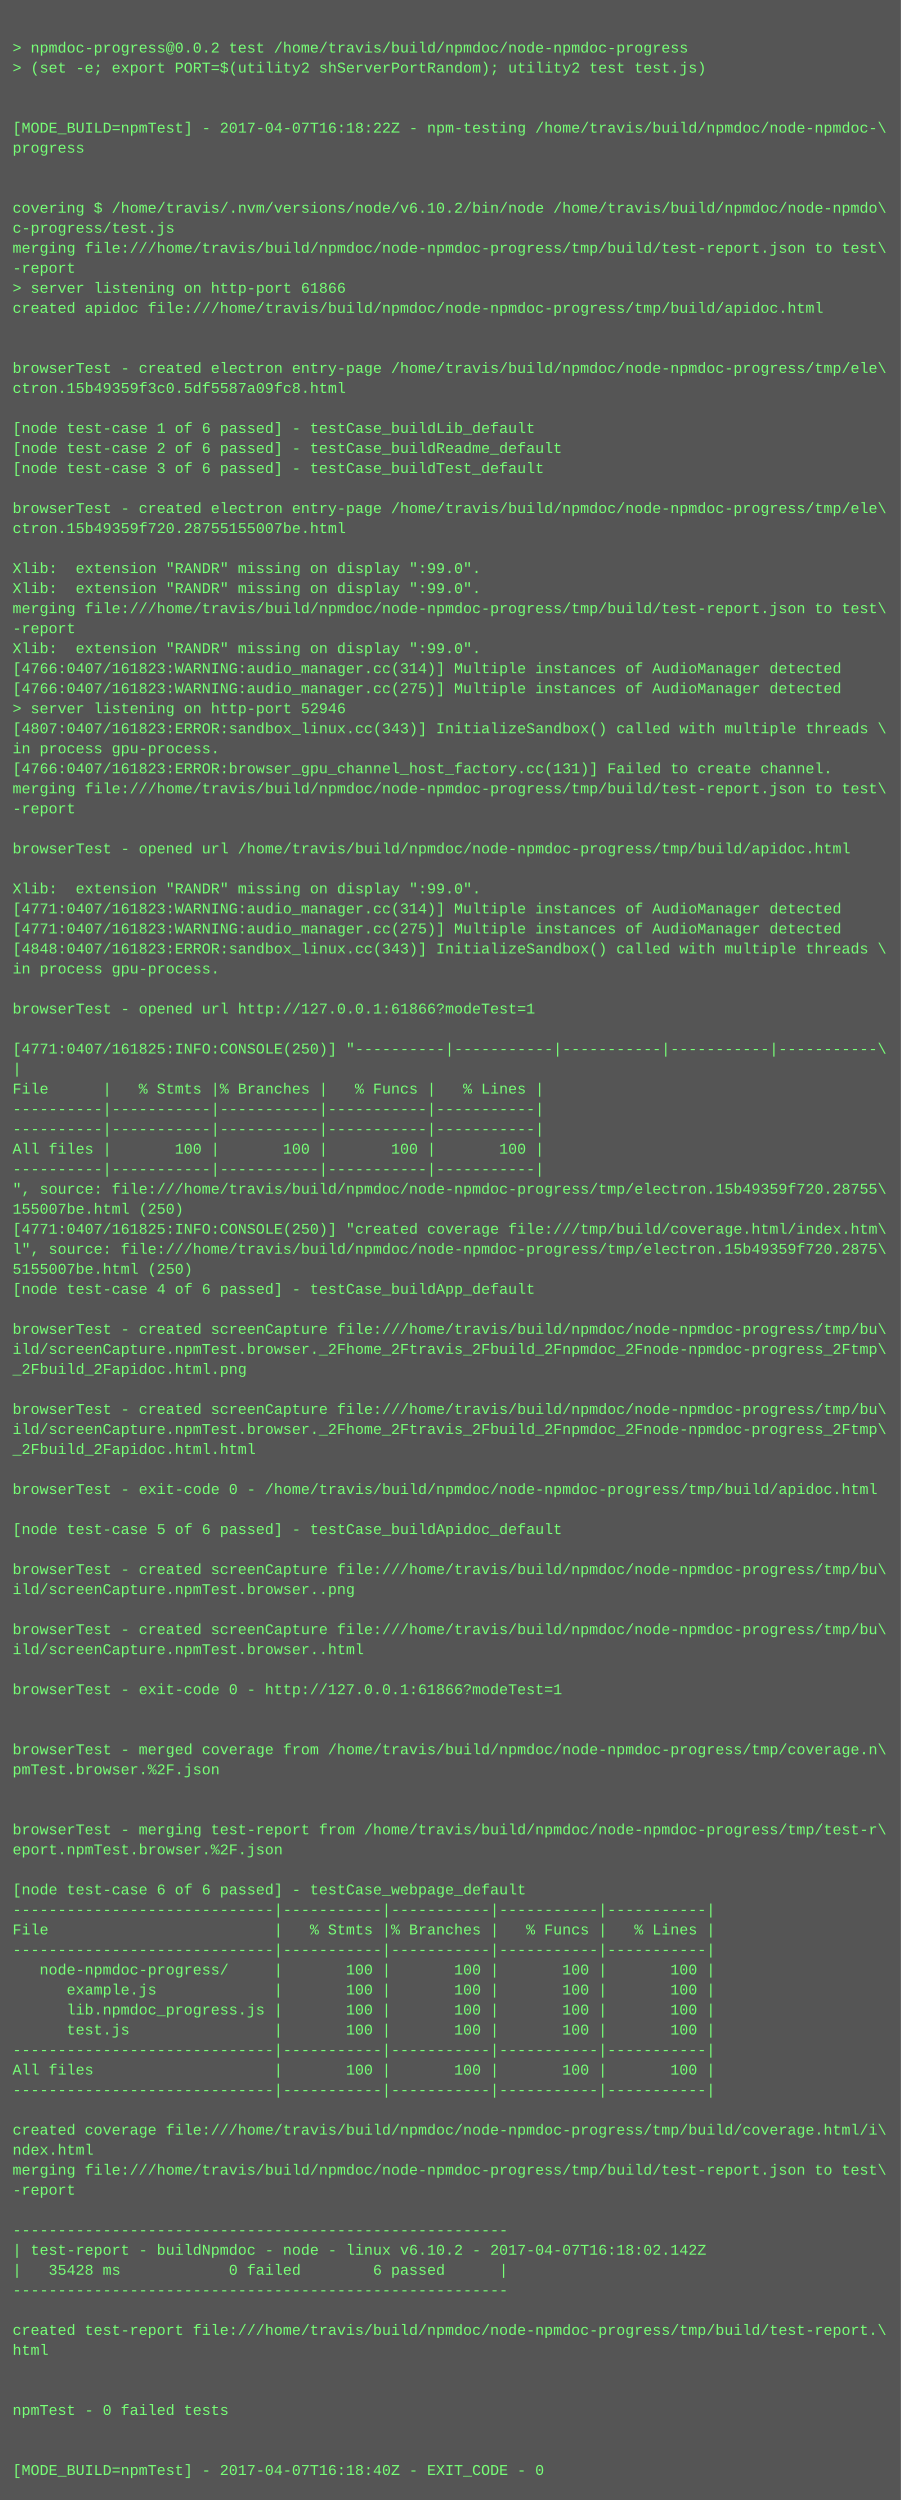
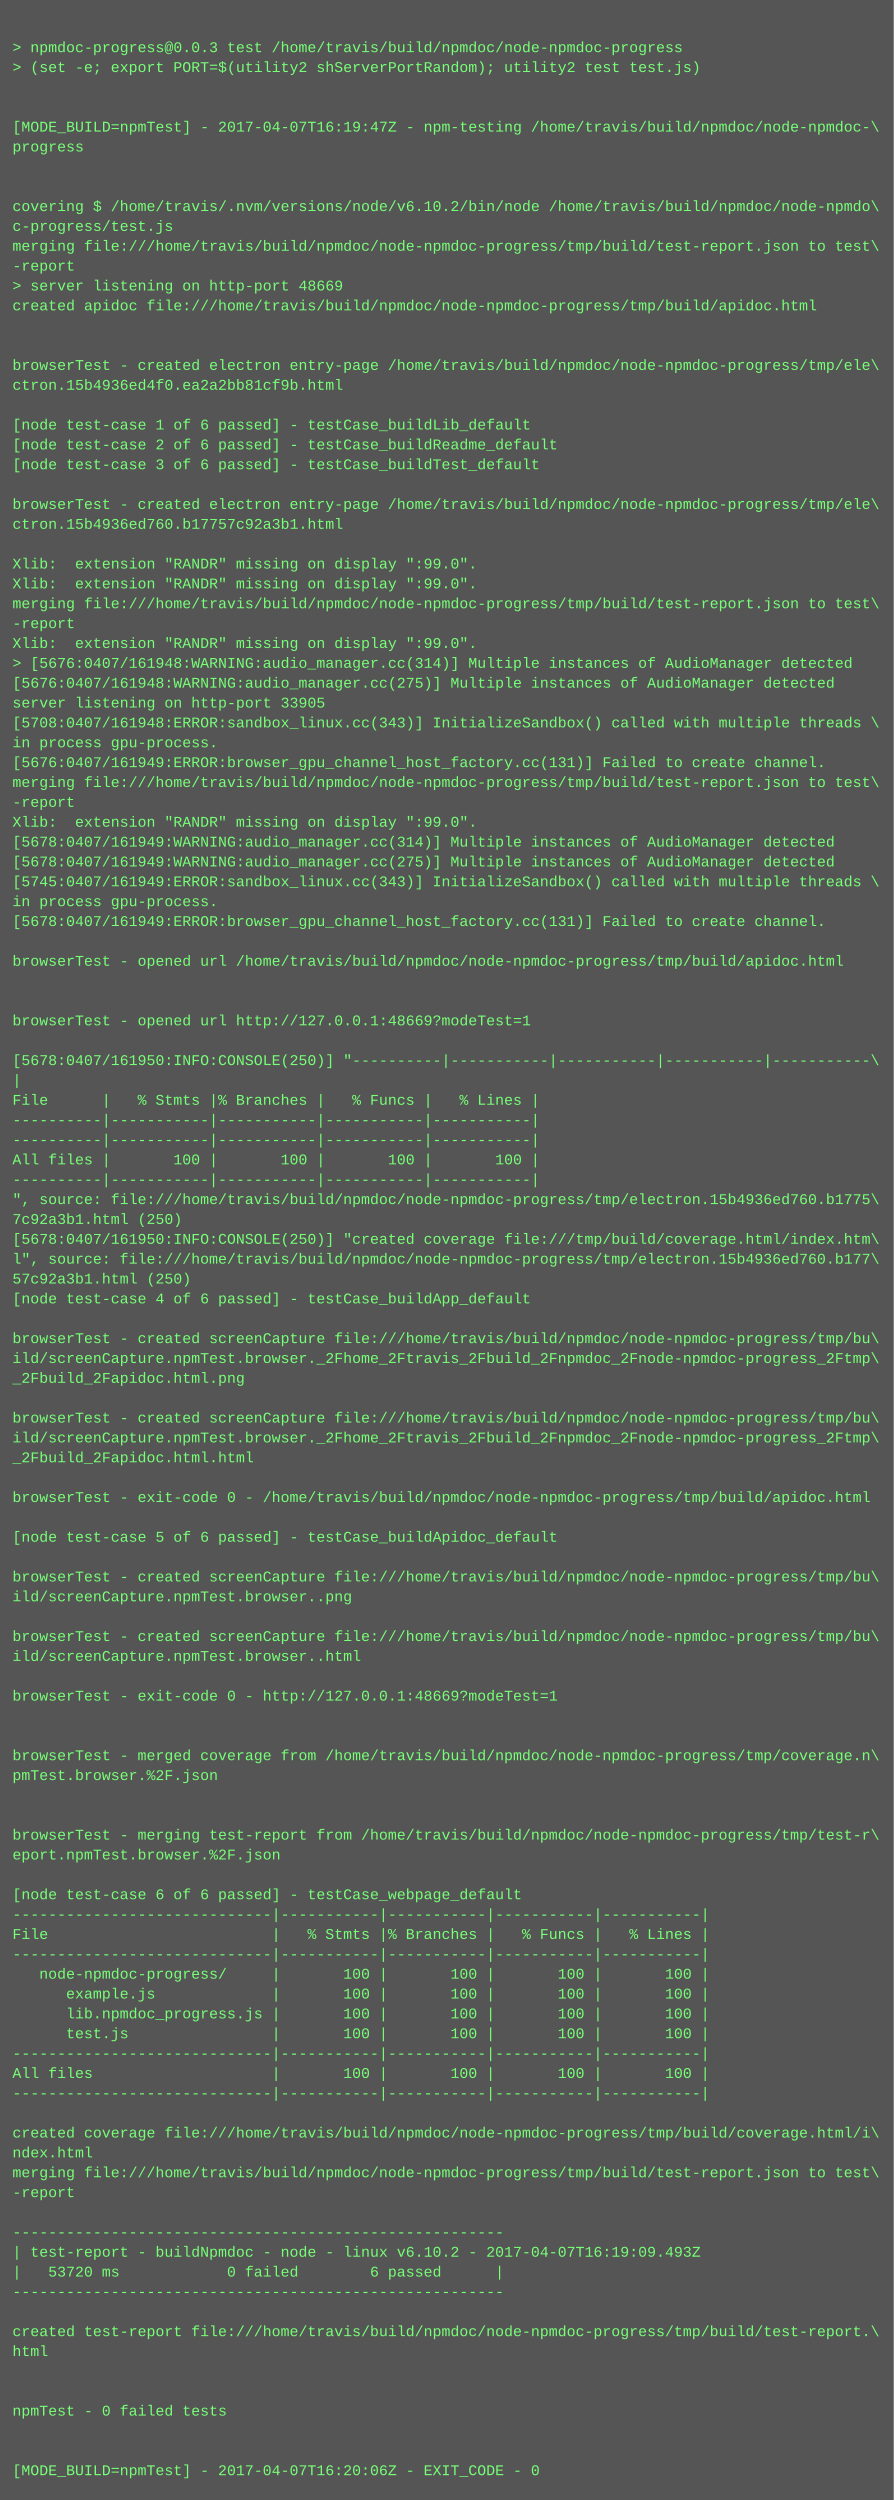
- <svg xmlns="http://www.w3.org/2000/svg" height="1998" width="720">
-   <rect height="1998" fill="#555" width="720" />
+ <svg xmlns="http://www.w3.org/2000/svg" height="2014" width="720">
+   <rect height="2014" fill="#555" width="720" />
  <text fill="#7f7" font-family="Courier New" font-size="12" xml:space="preserve">
    <tspan x="10" y="26" />
-     <tspan x="10" y="42">&gt; npmdoc-progress@0.0.2 test /home/travis/build/npmdoc/node-npmdoc-progress</tspan>
+     <tspan x="10" y="42">&gt; npmdoc-progress@0.0.3 test /home/travis/build/npmdoc/node-npmdoc-progress</tspan>
    <tspan x="10" y="58">&gt; (set -e; export PORT=$(utility2 shServerPortRandom); utility2 test test.js)</tspan>
    <tspan x="10" y="74" />
    <tspan x="10" y="90" />
-     <tspan x="10" y="106">[MODE_BUILD=npmTest] - 2017-04-07T16:18:22Z - npm-testing /home/travis/build/npmdoc/node-npmdoc-\</tspan>
+     <tspan x="10" y="106">[MODE_BUILD=npmTest] - 2017-04-07T16:19:47Z - npm-testing /home/travis/build/npmdoc/node-npmdoc-\</tspan>
    <tspan x="10" y="122">progress</tspan>
    <tspan x="10" y="138" />
    <tspan x="10" y="154" />
    <tspan x="10" y="170">covering $ /home/travis/.nvm/versions/node/v6.10.2/bin/node /home/travis/build/npmdoc/node-npmdo\</tspan>
    <tspan x="10" y="186">c-progress/test.js</tspan>
    <tspan x="10" y="202">merging file:///home/travis/build/npmdoc/node-npmdoc-progress/tmp/build/test-report.json to test\</tspan>
    <tspan x="10" y="218">-report</tspan>
-     <tspan x="10" y="234">&gt; server listening on http-port 61866</tspan>
+     <tspan x="10" y="234">&gt; server listening on http-port 48669</tspan>
    <tspan x="10" y="250">created apidoc file:///home/travis/build/npmdoc/node-npmdoc-progress/tmp/build/apidoc.html</tspan>
    <tspan x="10" y="266" />
    <tspan x="10" y="282" />
    <tspan x="10" y="298">browserTest - created electron entry-page /home/travis/build/npmdoc/node-npmdoc-progress/tmp/ele\</tspan>
-     <tspan x="10" y="314">ctron.15b49359f3c0.5df5587a09fc8.html</tspan>
+     <tspan x="10" y="314">ctron.15b4936ed4f0.ea2a2bb81cf9b.html</tspan>
    <tspan x="10" y="330" />
    <tspan x="10" y="346">[node test-case 1 of 6 passed] - testCase_buildLib_default</tspan>
    <tspan x="10" y="362">[node test-case 2 of 6 passed] - testCase_buildReadme_default</tspan>
    <tspan x="10" y="378">[node test-case 3 of 6 passed] - testCase_buildTest_default</tspan>
    <tspan x="10" y="394" />
    <tspan x="10" y="410">browserTest - created electron entry-page /home/travis/build/npmdoc/node-npmdoc-progress/tmp/ele\</tspan>
-     <tspan x="10" y="426">ctron.15b49359f720.28755155007be.html</tspan>
+     <tspan x="10" y="426">ctron.15b4936ed760.b17757c92a3b1.html</tspan>
    <tspan x="10" y="442" />
    <tspan x="10" y="458">Xlib:  extension "RANDR" missing on display ":99.0".</tspan>
    <tspan x="10" y="474">Xlib:  extension "RANDR" missing on display ":99.0".</tspan>
    <tspan x="10" y="490">merging file:///home/travis/build/npmdoc/node-npmdoc-progress/tmp/build/test-report.json to test\</tspan>
    <tspan x="10" y="506">-report</tspan>
    <tspan x="10" y="522">Xlib:  extension "RANDR" missing on display ":99.0".</tspan>
-     <tspan x="10" y="538">[4766:0407/161823:WARNING:audio_manager.cc(314)] Multiple instances of AudioManager detected</tspan>
-     <tspan x="10" y="554">[4766:0407/161823:WARNING:audio_manager.cc(275)] Multiple instances of AudioManager detected</tspan>
-     <tspan x="10" y="570">&gt; server listening on http-port 52946</tspan>
-     <tspan x="10" y="586">[4807:0407/161823:ERROR:sandbox_linux.cc(343)] InitializeSandbox() called with multiple threads \</tspan>
+     <tspan x="10" y="538">&gt; [5676:0407/161948:WARNING:audio_manager.cc(314)] Multiple instances of AudioManager detected</tspan>
+     <tspan x="10" y="554">[5676:0407/161948:WARNING:audio_manager.cc(275)] Multiple instances of AudioManager detected</tspan>
+     <tspan x="10" y="570">server listening on http-port 33905</tspan>
+     <tspan x="10" y="586">[5708:0407/161948:ERROR:sandbox_linux.cc(343)] InitializeSandbox() called with multiple threads \</tspan>
    <tspan x="10" y="602">in process gpu-process. </tspan>
-     <tspan x="10" y="618">[4766:0407/161823:ERROR:browser_gpu_channel_host_factory.cc(131)] Failed to create channel.</tspan>
+     <tspan x="10" y="618">[5676:0407/161949:ERROR:browser_gpu_channel_host_factory.cc(131)] Failed to create channel.</tspan>
    <tspan x="10" y="634">merging file:///home/travis/build/npmdoc/node-npmdoc-progress/tmp/build/test-report.json to test\</tspan>
    <tspan x="10" y="650">-report</tspan>
-     <tspan x="10" y="666" />
-     <tspan x="10" y="682">browserTest - opened url /home/travis/build/npmdoc/node-npmdoc-progress/tmp/build/apidoc.html</tspan>
-     <tspan x="10" y="698" />
-     <tspan x="10" y="714">Xlib:  extension "RANDR" missing on display ":99.0".</tspan>
-     <tspan x="10" y="730">[4771:0407/161823:WARNING:audio_manager.cc(314)] Multiple instances of AudioManager detected</tspan>
-     <tspan x="10" y="746">[4771:0407/161823:WARNING:audio_manager.cc(275)] Multiple instances of AudioManager detected</tspan>
-     <tspan x="10" y="762">[4848:0407/161823:ERROR:sandbox_linux.cc(343)] InitializeSandbox() called with multiple threads \</tspan>
-     <tspan x="10" y="778">in process gpu-process. </tspan>
+     <tspan x="10" y="666">Xlib:  extension "RANDR" missing on display ":99.0".</tspan>
+     <tspan x="10" y="682">[5678:0407/161949:WARNING:audio_manager.cc(314)] Multiple instances of AudioManager detected</tspan>
+     <tspan x="10" y="698">[5678:0407/161949:WARNING:audio_manager.cc(275)] Multiple instances of AudioManager detected</tspan>
+     <tspan x="10" y="714">[5745:0407/161949:ERROR:sandbox_linux.cc(343)] InitializeSandbox() called with multiple threads \</tspan>
+     <tspan x="10" y="730">in process gpu-process. </tspan>
+     <tspan x="10" y="746">[5678:0407/161949:ERROR:browser_gpu_channel_host_factory.cc(131)] Failed to create channel.</tspan>
+     <tspan x="10" y="762" />
+     <tspan x="10" y="778">browserTest - opened url /home/travis/build/npmdoc/node-npmdoc-progress/tmp/build/apidoc.html</tspan>
    <tspan x="10" y="794" />
-     <tspan x="10" y="810">browserTest - opened url http://127.0.0.1:61866?modeTest=1</tspan>
-     <tspan x="10" y="826" />
-     <tspan x="10" y="842">[4771:0407/161825:INFO:CONSOLE(250)] "----------|-----------|-----------|-----------|-----------\</tspan>
-     <tspan x="10" y="858">|</tspan>
-     <tspan x="10" y="874">File      |   % Stmts |% Branches |   % Funcs |   % Lines |</tspan>
-     <tspan x="10" y="890">----------|-----------|-----------|-----------|-----------|</tspan>
+     <tspan x="10" y="810" />
+     <tspan x="10" y="826">browserTest - opened url http://127.0.0.1:48669?modeTest=1</tspan>
+     <tspan x="10" y="842" />
+     <tspan x="10" y="858">[5678:0407/161950:INFO:CONSOLE(250)] "----------|-----------|-----------|-----------|-----------\</tspan>
+     <tspan x="10" y="874">|</tspan>
+     <tspan x="10" y="890">File      |   % Stmts |% Branches |   % Funcs |   % Lines |</tspan>
    <tspan x="10" y="906">----------|-----------|-----------|-----------|-----------|</tspan>
-     <tspan x="10" y="922">All files |       100 |       100 |       100 |       100 |</tspan>
-     <tspan x="10" y="938">----------|-----------|-----------|-----------|-----------|</tspan>
-     <tspan x="10" y="954">", source: file:///home/travis/build/npmdoc/node-npmdoc-progress/tmp/electron.15b49359f720.28755\</tspan>
-     <tspan x="10" y="970">155007be.html (250)</tspan>
-     <tspan x="10" y="986">[4771:0407/161825:INFO:CONSOLE(250)] "created coverage file:///tmp/build/coverage.html/index.htm\</tspan>
-     <tspan x="10" y="1002">l", source: file:///home/travis/build/npmdoc/node-npmdoc-progress/tmp/electron.15b49359f720.2875\</tspan>
-     <tspan x="10" y="1018">5155007be.html (250)</tspan>
-     <tspan x="10" y="1034">[node test-case 4 of 6 passed] - testCase_buildApp_default</tspan>
-     <tspan x="10" y="1050" />
-     <tspan x="10" y="1066">browserTest - created screenCapture file:///home/travis/build/npmdoc/node-npmdoc-progress/tmp/bu\</tspan>
-     <tspan x="10" y="1082">ild/screenCapture.npmTest.browser._2Fhome_2Ftravis_2Fbuild_2Fnpmdoc_2Fnode-npmdoc-progress_2Ftmp\</tspan>
-     <tspan x="10" y="1098">_2Fbuild_2Fapidoc.html.png</tspan>
-     <tspan x="10" y="1114" />
-     <tspan x="10" y="1130">browserTest - created screenCapture file:///home/travis/build/npmdoc/node-npmdoc-progress/tmp/bu\</tspan>
-     <tspan x="10" y="1146">ild/screenCapture.npmTest.browser._2Fhome_2Ftravis_2Fbuild_2Fnpmdoc_2Fnode-npmdoc-progress_2Ftmp\</tspan>
-     <tspan x="10" y="1162">_2Fbuild_2Fapidoc.html.html</tspan>
-     <tspan x="10" y="1178" />
-     <tspan x="10" y="1194">browserTest - exit-code 0 - /home/travis/build/npmdoc/node-npmdoc-progress/tmp/build/apidoc.html</tspan>
-     <tspan x="10" y="1210" />
-     <tspan x="10" y="1226">[node test-case 5 of 6 passed] - testCase_buildApidoc_default</tspan>
-     <tspan x="10" y="1242" />
-     <tspan x="10" y="1258">browserTest - created screenCapture file:///home/travis/build/npmdoc/node-npmdoc-progress/tmp/bu\</tspan>
-     <tspan x="10" y="1274">ild/screenCapture.npmTest.browser..png</tspan>
-     <tspan x="10" y="1290" />
-     <tspan x="10" y="1306">browserTest - created screenCapture file:///home/travis/build/npmdoc/node-npmdoc-progress/tmp/bu\</tspan>
-     <tspan x="10" y="1322">ild/screenCapture.npmTest.browser..html</tspan>
-     <tspan x="10" y="1338" />
-     <tspan x="10" y="1354">browserTest - exit-code 0 - http://127.0.0.1:61866?modeTest=1</tspan>
-     <tspan x="10" y="1370" />
+     <tspan x="10" y="922">----------|-----------|-----------|-----------|-----------|</tspan>
+     <tspan x="10" y="938">All files |       100 |       100 |       100 |       100 |</tspan>
+     <tspan x="10" y="954">----------|-----------|-----------|-----------|-----------|</tspan>
+     <tspan x="10" y="970">", source: file:///home/travis/build/npmdoc/node-npmdoc-progress/tmp/electron.15b4936ed760.b1775\</tspan>
+     <tspan x="10" y="986">7c92a3b1.html (250)</tspan>
+     <tspan x="10" y="1002">[5678:0407/161950:INFO:CONSOLE(250)] "created coverage file:///tmp/build/coverage.html/index.htm\</tspan>
+     <tspan x="10" y="1018">l", source: file:///home/travis/build/npmdoc/node-npmdoc-progress/tmp/electron.15b4936ed760.b177\</tspan>
+     <tspan x="10" y="1034">57c92a3b1.html (250)</tspan>
+     <tspan x="10" y="1050">[node test-case 4 of 6 passed] - testCase_buildApp_default</tspan>
+     <tspan x="10" y="1066" />
+     <tspan x="10" y="1082">browserTest - created screenCapture file:///home/travis/build/npmdoc/node-npmdoc-progress/tmp/bu\</tspan>
+     <tspan x="10" y="1098">ild/screenCapture.npmTest.browser._2Fhome_2Ftravis_2Fbuild_2Fnpmdoc_2Fnode-npmdoc-progress_2Ftmp\</tspan>
+     <tspan x="10" y="1114">_2Fbuild_2Fapidoc.html.png</tspan>
+     <tspan x="10" y="1130" />
+     <tspan x="10" y="1146">browserTest - created screenCapture file:///home/travis/build/npmdoc/node-npmdoc-progress/tmp/bu\</tspan>
+     <tspan x="10" y="1162">ild/screenCapture.npmTest.browser._2Fhome_2Ftravis_2Fbuild_2Fnpmdoc_2Fnode-npmdoc-progress_2Ftmp\</tspan>
+     <tspan x="10" y="1178">_2Fbuild_2Fapidoc.html.html</tspan>
+     <tspan x="10" y="1194" />
+     <tspan x="10" y="1210">browserTest - exit-code 0 - /home/travis/build/npmdoc/node-npmdoc-progress/tmp/build/apidoc.html</tspan>
+     <tspan x="10" y="1226" />
+     <tspan x="10" y="1242">[node test-case 5 of 6 passed] - testCase_buildApidoc_default</tspan>
+     <tspan x="10" y="1258" />
+     <tspan x="10" y="1274">browserTest - created screenCapture file:///home/travis/build/npmdoc/node-npmdoc-progress/tmp/bu\</tspan>
+     <tspan x="10" y="1290">ild/screenCapture.npmTest.browser..png</tspan>
+     <tspan x="10" y="1306" />
+     <tspan x="10" y="1322">browserTest - created screenCapture file:///home/travis/build/npmdoc/node-npmdoc-progress/tmp/bu\</tspan>
+     <tspan x="10" y="1338">ild/screenCapture.npmTest.browser..html</tspan>
+     <tspan x="10" y="1354" />
+     <tspan x="10" y="1370">browserTest - exit-code 0 - http://127.0.0.1:48669?modeTest=1</tspan>
    <tspan x="10" y="1386" />
-     <tspan x="10" y="1402">browserTest - merged coverage from /home/travis/build/npmdoc/node-npmdoc-progress/tmp/coverage.n\</tspan>
-     <tspan x="10" y="1418">pmTest.browser.%2F.json</tspan>
-     <tspan x="10" y="1434" />
+     <tspan x="10" y="1402" />
+     <tspan x="10" y="1418">browserTest - merged coverage from /home/travis/build/npmdoc/node-npmdoc-progress/tmp/coverage.n\</tspan>
+     <tspan x="10" y="1434">pmTest.browser.%2F.json</tspan>
    <tspan x="10" y="1450" />
-     <tspan x="10" y="1466">browserTest - merging test-report from /home/travis/build/npmdoc/node-npmdoc-progress/tmp/test-r\</tspan>
-     <tspan x="10" y="1482">eport.npmTest.browser.%2F.json</tspan>
-     <tspan x="10" y="1498" />
-     <tspan x="10" y="1514">[node test-case 6 of 6 passed] - testCase_webpage_default</tspan>
-     <tspan x="10" y="1530">-----------------------------|-----------|-----------|-----------|-----------|</tspan>
-     <tspan x="10" y="1546">File                         |   % Stmts |% Branches |   % Funcs |   % Lines |</tspan>
-     <tspan x="10" y="1562">-----------------------------|-----------|-----------|-----------|-----------|</tspan>
-     <tspan x="10" y="1578">   node-npmdoc-progress/     |       100 |       100 |       100 |       100 |</tspan>
-     <tspan x="10" y="1594">      example.js             |       100 |       100 |       100 |       100 |</tspan>
-     <tspan x="10" y="1610">      lib.npmdoc_progress.js |       100 |       100 |       100 |       100 |</tspan>
-     <tspan x="10" y="1626">      test.js                |       100 |       100 |       100 |       100 |</tspan>
-     <tspan x="10" y="1642">-----------------------------|-----------|-----------|-----------|-----------|</tspan>
-     <tspan x="10" y="1658">All files                    |       100 |       100 |       100 |       100 |</tspan>
-     <tspan x="10" y="1674">-----------------------------|-----------|-----------|-----------|-----------|</tspan>
-     <tspan x="10" y="1690" />
-     <tspan x="10" y="1706">created coverage file:///home/travis/build/npmdoc/node-npmdoc-progress/tmp/build/coverage.html/i\</tspan>
-     <tspan x="10" y="1722">ndex.html</tspan>
-     <tspan x="10" y="1738">merging file:///home/travis/build/npmdoc/node-npmdoc-progress/tmp/build/test-report.json to test\</tspan>
-     <tspan x="10" y="1754">-report</tspan>
-     <tspan x="10" y="1770" />
-     <tspan x="10" y="1786">-------------------------------------------------------</tspan>
-     <tspan x="10" y="1802">| test-report - buildNpmdoc - node - linux v6.10.2 - 2017-04-07T16:18:02.142Z</tspan>
-     <tspan x="10" y="1818">|   35428 ms            0 failed        6 passed      |</tspan>
-     <tspan x="10" y="1834">-------------------------------------------------------</tspan>
-     <tspan x="10" y="1850" />
-     <tspan x="10" y="1866">created test-report file:///home/travis/build/npmdoc/node-npmdoc-progress/tmp/build/test-report.\</tspan>
-     <tspan x="10" y="1882">html</tspan>
-     <tspan x="10" y="1898" />
+     <tspan x="10" y="1466" />
+     <tspan x="10" y="1482">browserTest - merging test-report from /home/travis/build/npmdoc/node-npmdoc-progress/tmp/test-r\</tspan>
+     <tspan x="10" y="1498">eport.npmTest.browser.%2F.json</tspan>
+     <tspan x="10" y="1514" />
+     <tspan x="10" y="1530">[node test-case 6 of 6 passed] - testCase_webpage_default</tspan>
+     <tspan x="10" y="1546">-----------------------------|-----------|-----------|-----------|-----------|</tspan>
+     <tspan x="10" y="1562">File                         |   % Stmts |% Branches |   % Funcs |   % Lines |</tspan>
+     <tspan x="10" y="1578">-----------------------------|-----------|-----------|-----------|-----------|</tspan>
+     <tspan x="10" y="1594">   node-npmdoc-progress/     |       100 |       100 |       100 |       100 |</tspan>
+     <tspan x="10" y="1610">      example.js             |       100 |       100 |       100 |       100 |</tspan>
+     <tspan x="10" y="1626">      lib.npmdoc_progress.js |       100 |       100 |       100 |       100 |</tspan>
+     <tspan x="10" y="1642">      test.js                |       100 |       100 |       100 |       100 |</tspan>
+     <tspan x="10" y="1658">-----------------------------|-----------|-----------|-----------|-----------|</tspan>
+     <tspan x="10" y="1674">All files                    |       100 |       100 |       100 |       100 |</tspan>
+     <tspan x="10" y="1690">-----------------------------|-----------|-----------|-----------|-----------|</tspan>
+     <tspan x="10" y="1706" />
+     <tspan x="10" y="1722">created coverage file:///home/travis/build/npmdoc/node-npmdoc-progress/tmp/build/coverage.html/i\</tspan>
+     <tspan x="10" y="1738">ndex.html</tspan>
+     <tspan x="10" y="1754">merging file:///home/travis/build/npmdoc/node-npmdoc-progress/tmp/build/test-report.json to test\</tspan>
+     <tspan x="10" y="1770">-report</tspan>
+     <tspan x="10" y="1786" />
+     <tspan x="10" y="1802">-------------------------------------------------------</tspan>
+     <tspan x="10" y="1818">| test-report - buildNpmdoc - node - linux v6.10.2 - 2017-04-07T16:19:09.493Z</tspan>
+     <tspan x="10" y="1834">|   53720 ms            0 failed        6 passed      |</tspan>
+     <tspan x="10" y="1850">-------------------------------------------------------</tspan>
+     <tspan x="10" y="1866" />
+     <tspan x="10" y="1882">created test-report file:///home/travis/build/npmdoc/node-npmdoc-progress/tmp/build/test-report.\</tspan>
+     <tspan x="10" y="1898">html</tspan>
    <tspan x="10" y="1914" />
-     <tspan x="10" y="1930">npmTest - 0 failed tests</tspan>
-     <tspan x="10" y="1946" />
+     <tspan x="10" y="1930" />
+     <tspan x="10" y="1946">npmTest - 0 failed tests</tspan>
    <tspan x="10" y="1962" />
-     <tspan x="10" y="1978">[MODE_BUILD=npmTest] - 2017-04-07T16:18:40Z - EXIT_CODE - 0</tspan>
+     <tspan x="10" y="1978" />
+     <tspan x="10" y="1994">[MODE_BUILD=npmTest] - 2017-04-07T16:20:06Z - EXIT_CODE - 0</tspan>
  </text>
</svg>
